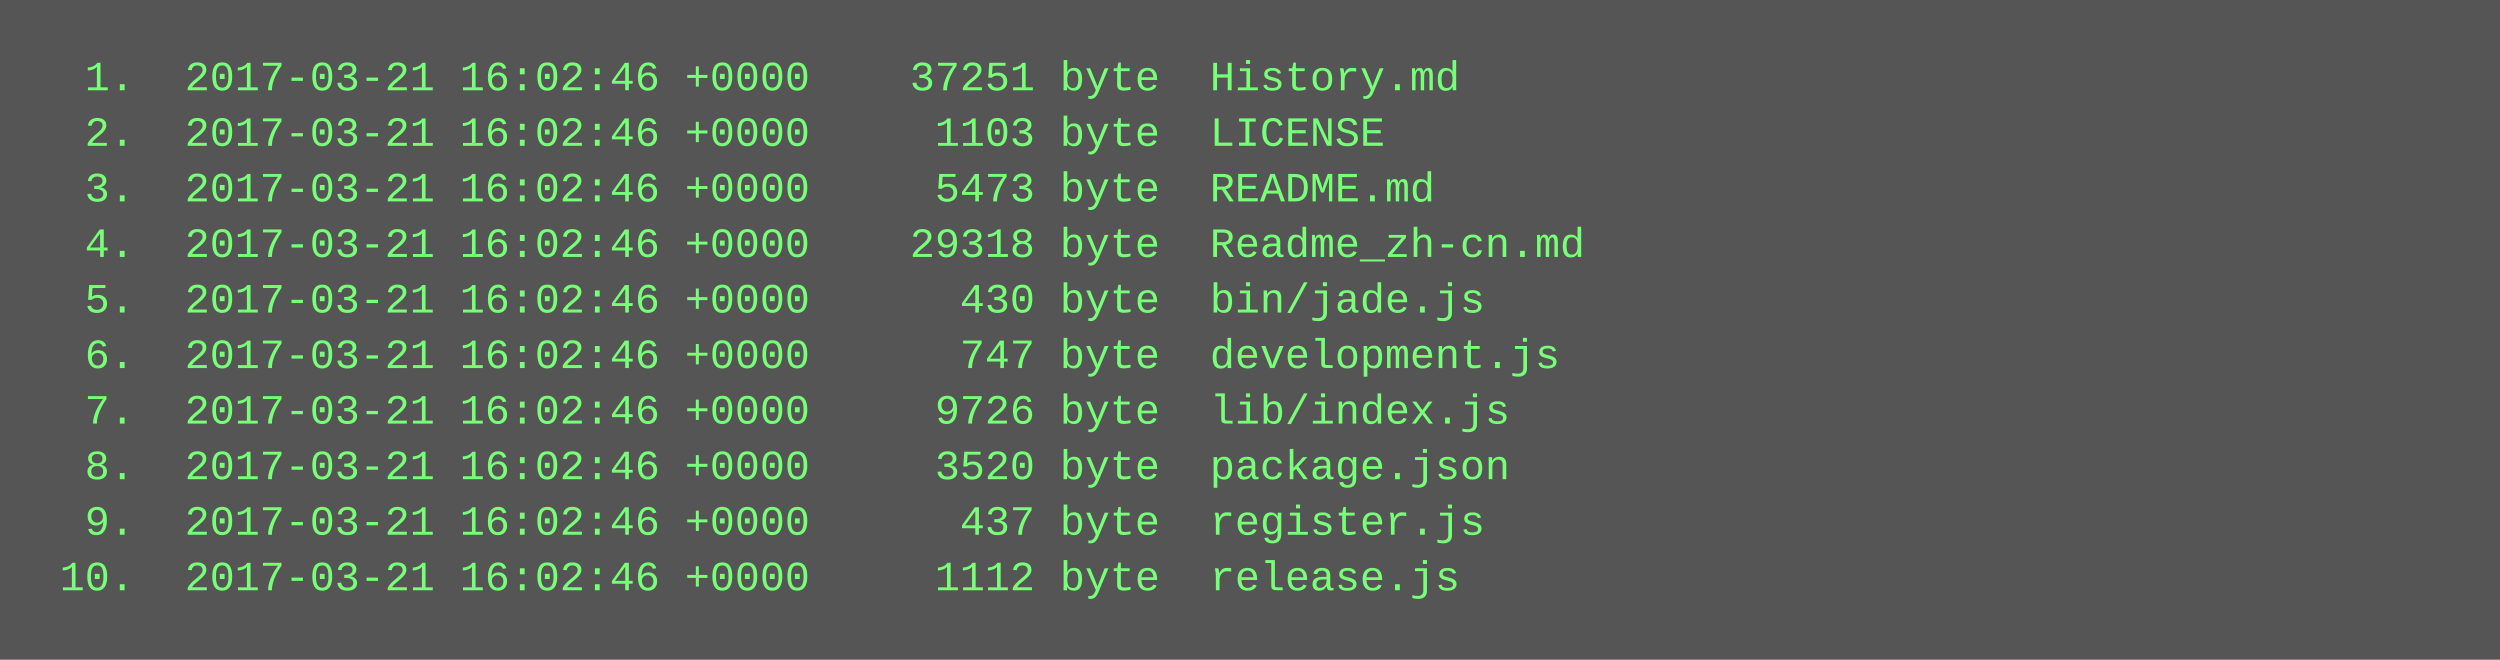
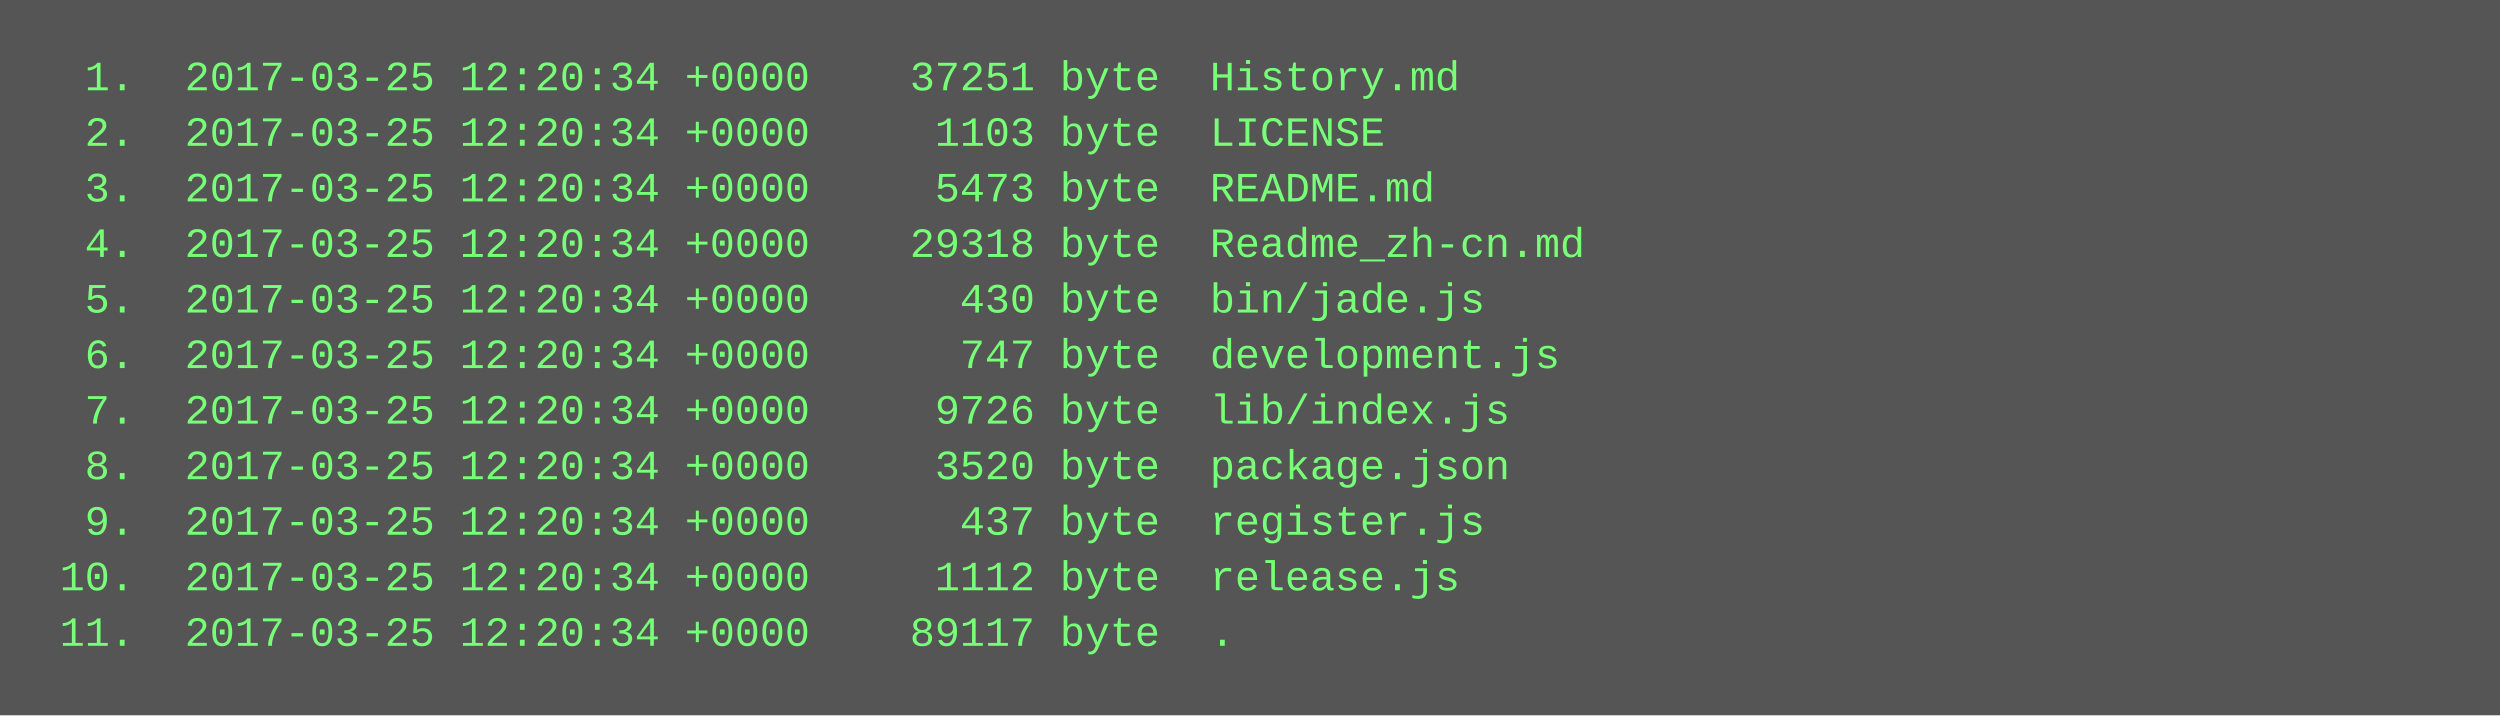
- <svg xmlns="http://www.w3.org/2000/svg" height="190" width="720">
-   <rect height="190" fill="#555" width="720" />
+ <svg xmlns="http://www.w3.org/2000/svg" height="206" width="720">
+   <rect height="206" fill="#555" width="720" />
  <text fill="#7f7" font-family="Courier New" font-size="12" xml:space="preserve">
-     <tspan x="10" y="26">  1.  2017-03-21 16:02:46 +0000    37251 byte  History.md</tspan>
-     <tspan x="10" y="42">  2.  2017-03-21 16:02:46 +0000     1103 byte  LICENSE</tspan>
-     <tspan x="10" y="58">  3.  2017-03-21 16:02:46 +0000     5473 byte  README.md</tspan>
-     <tspan x="10" y="74">  4.  2017-03-21 16:02:46 +0000    29318 byte  Readme_zh-cn.md</tspan>
-     <tspan x="10" y="90">  5.  2017-03-21 16:02:46 +0000      430 byte  bin/jade.js</tspan>
-     <tspan x="10" y="106">  6.  2017-03-21 16:02:46 +0000      747 byte  development.js</tspan>
-     <tspan x="10" y="122">  7.  2017-03-21 16:02:46 +0000     9726 byte  lib/index.js</tspan>
-     <tspan x="10" y="138">  8.  2017-03-21 16:02:46 +0000     3520 byte  package.json</tspan>
-     <tspan x="10" y="154">  9.  2017-03-21 16:02:46 +0000      437 byte  register.js</tspan>
-     <tspan x="10" y="170"> 10.  2017-03-21 16:02:46 +0000     1112 byte  release.js</tspan>
+     <tspan x="10" y="26">  1.  2017-03-25 12:20:34 +0000    37251 byte  History.md</tspan>
+     <tspan x="10" y="42">  2.  2017-03-25 12:20:34 +0000     1103 byte  LICENSE</tspan>
+     <tspan x="10" y="58">  3.  2017-03-25 12:20:34 +0000     5473 byte  README.md</tspan>
+     <tspan x="10" y="74">  4.  2017-03-25 12:20:34 +0000    29318 byte  Readme_zh-cn.md</tspan>
+     <tspan x="10" y="90">  5.  2017-03-25 12:20:34 +0000      430 byte  bin/jade.js</tspan>
+     <tspan x="10" y="106">  6.  2017-03-25 12:20:34 +0000      747 byte  development.js</tspan>
+     <tspan x="10" y="122">  7.  2017-03-25 12:20:34 +0000     9726 byte  lib/index.js</tspan>
+     <tspan x="10" y="138">  8.  2017-03-25 12:20:34 +0000     3520 byte  package.json</tspan>
+     <tspan x="10" y="154">  9.  2017-03-25 12:20:34 +0000      437 byte  register.js</tspan>
+     <tspan x="10" y="170"> 10.  2017-03-25 12:20:34 +0000     1112 byte  release.js</tspan>
+     <tspan x="10" y="186"> 11.  2017-03-25 12:20:34 +0000    89117 byte  .</tspan>
  </text>
</svg>
